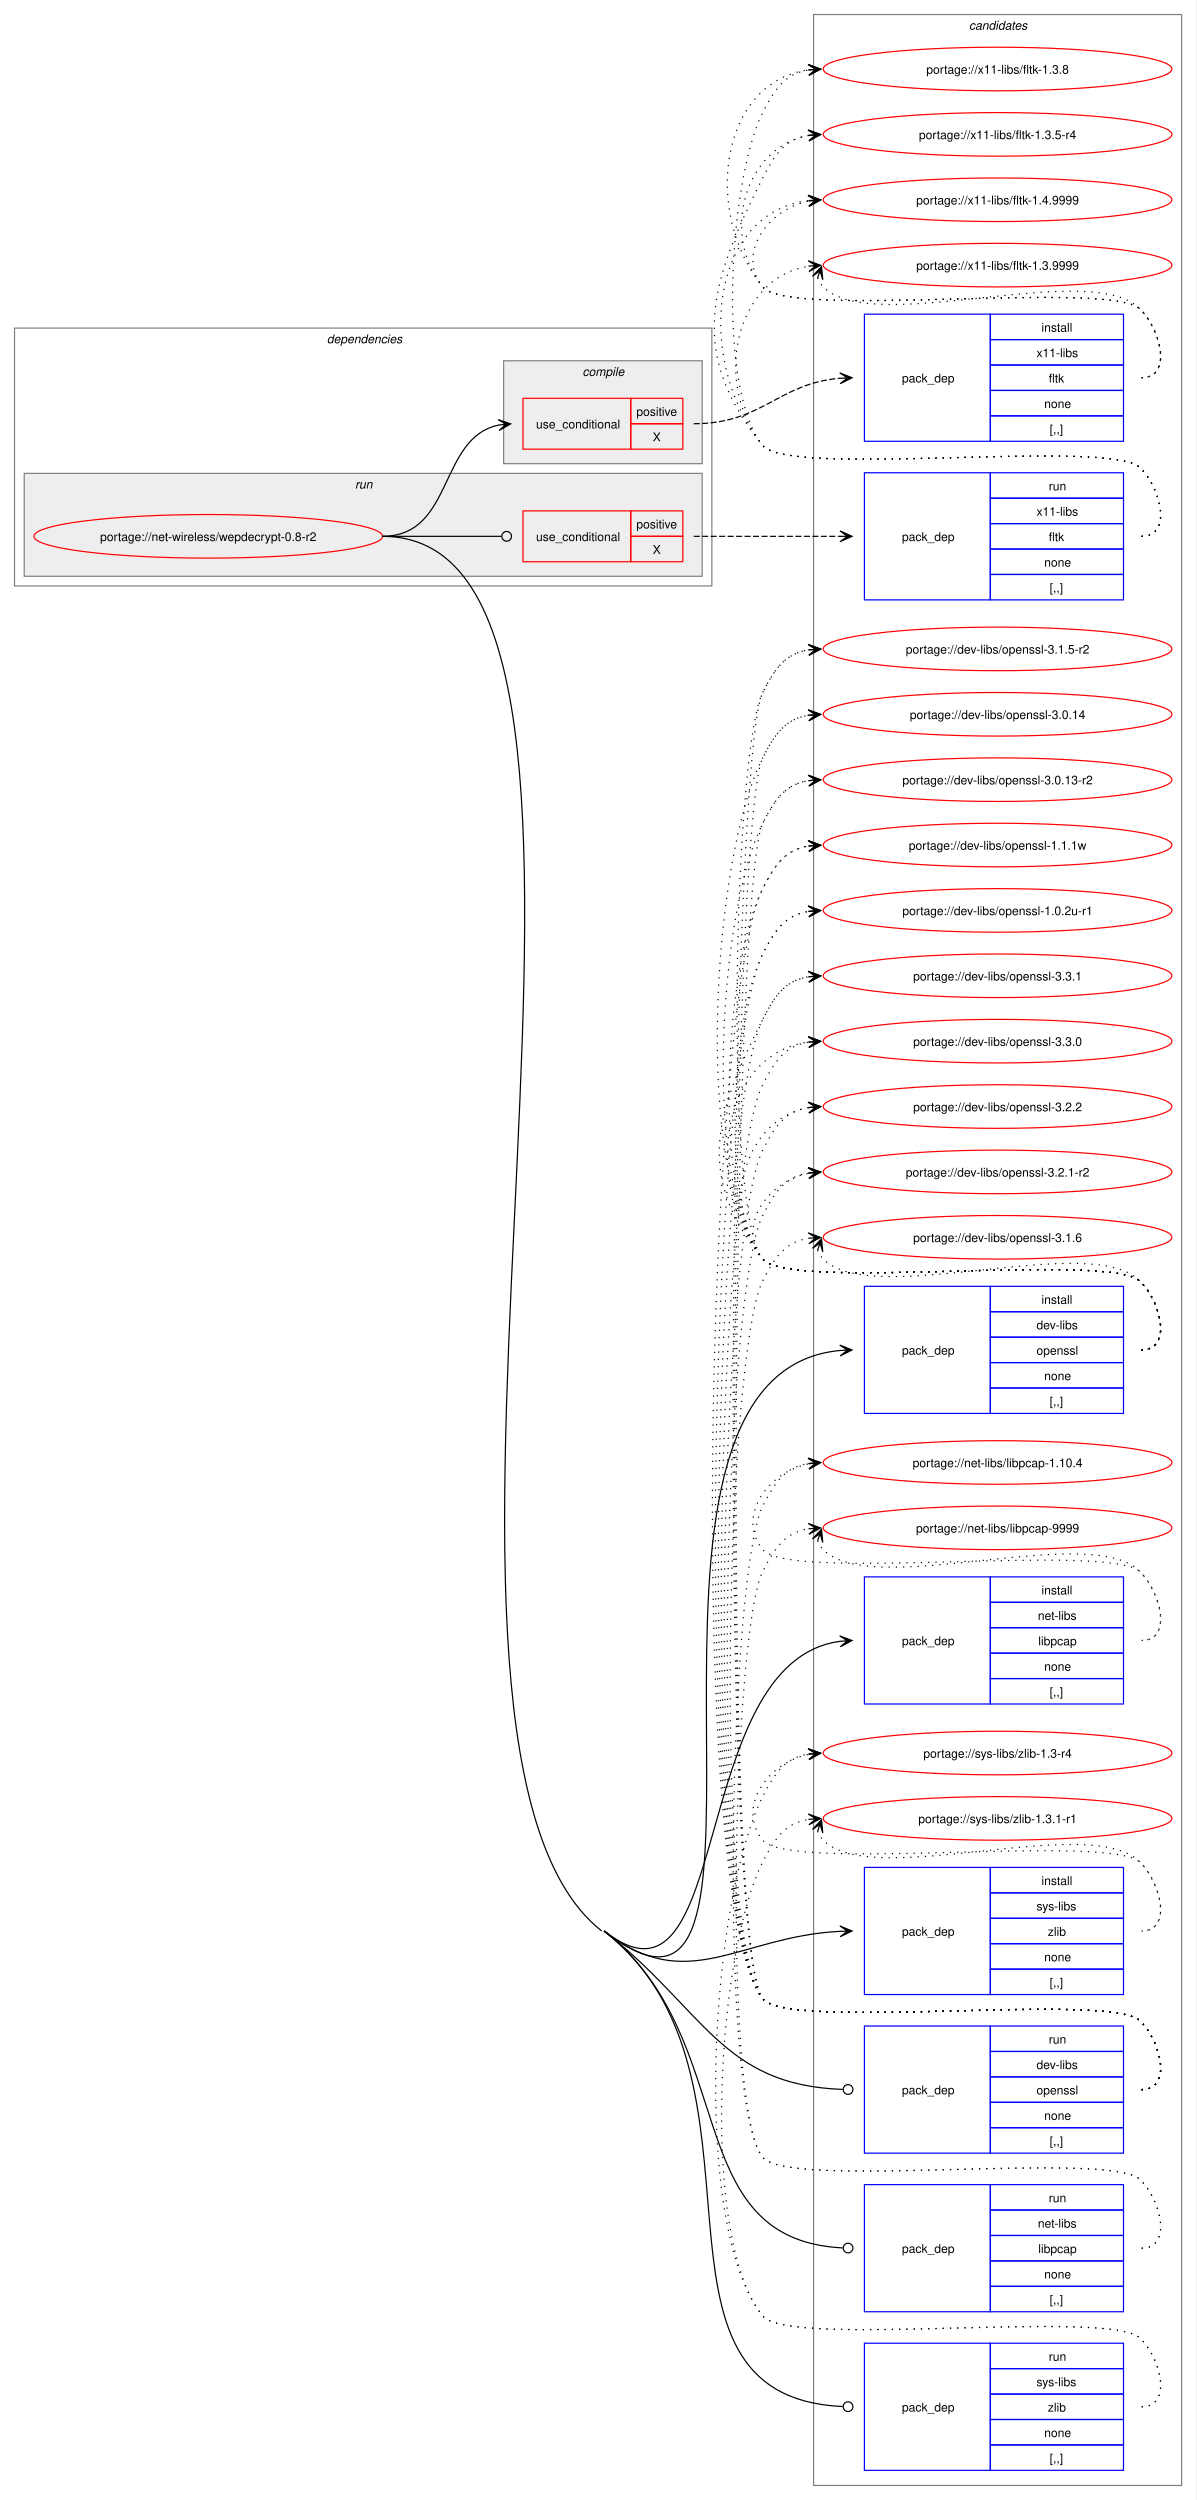
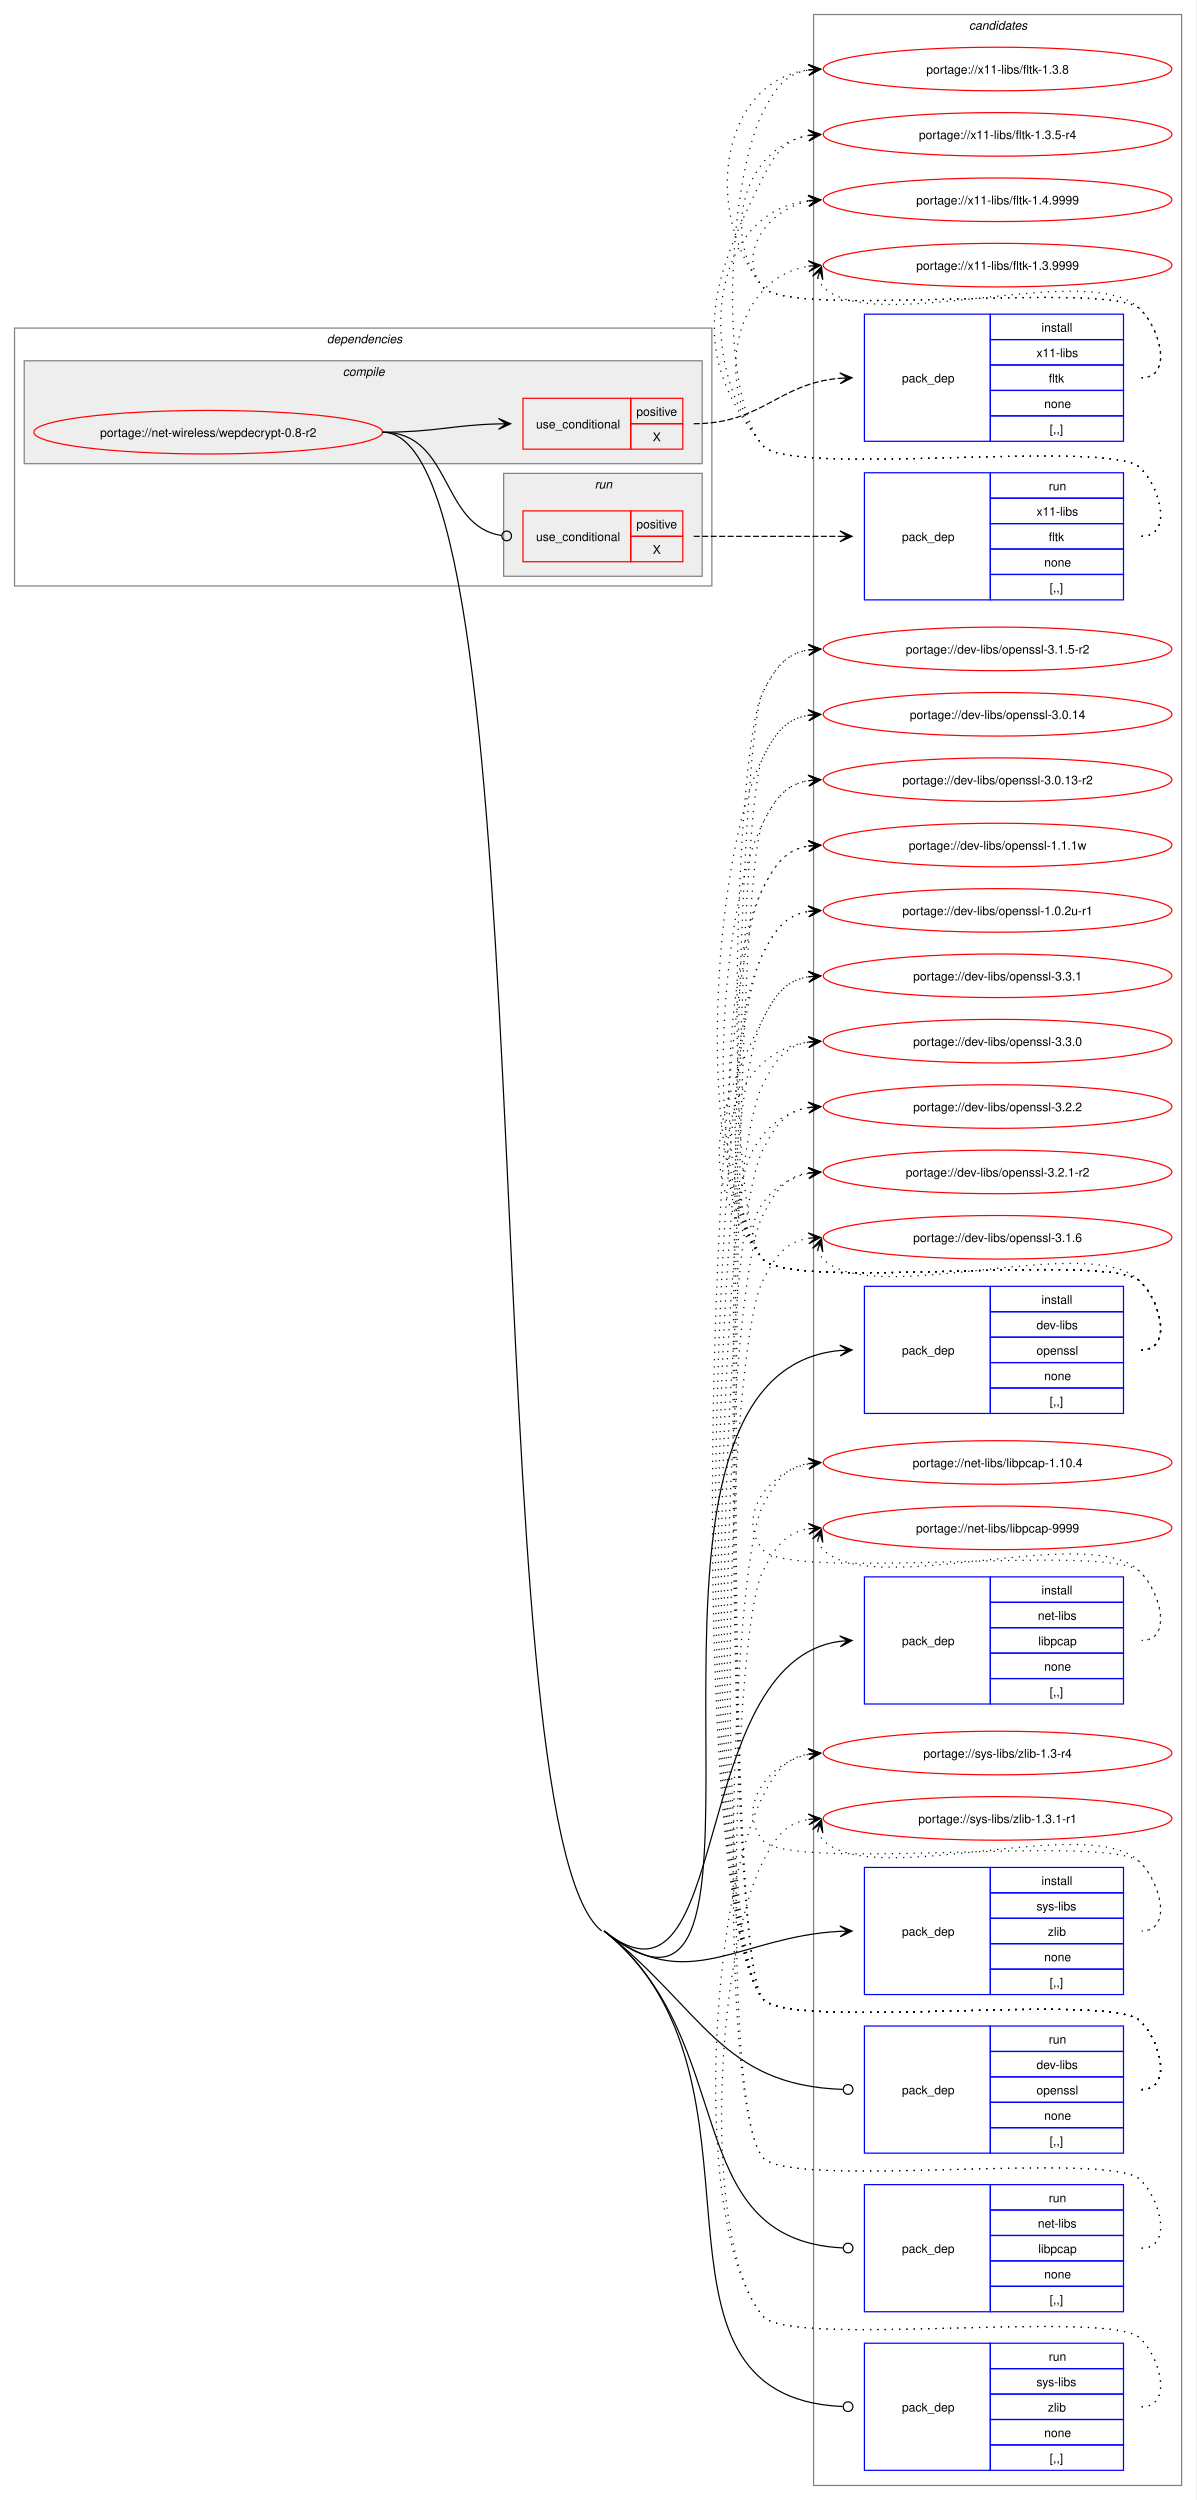
<svg xmlns="http://www.w3.org/2000/svg" xmlns:xlink="http://www.w3.org/1999/xlink" width="988pt" height="2065pt" viewBox="0.00 0.00 988.00 2065.00">
  <g id="graph0" class="graph" transform="scale(1 1) rotate(0) translate(4 2061)">
    <polygon fill="white" stroke="none" points="-4,4 -4,-2061 984,-2061 984,4 -4,4" />
    <g id="clust16" class="cluster">
      <polygon fill="none" stroke="gray" points="668,-8 668,-2049 972,-2049 972,-8 668,-8" />
      <text text-anchor="start" x="796.38" y="-2036.5" font-family="Helvetica,sans-Serif" font-style="italic" font-size="10.00">candidates</text>
    </g>
    <g id="clust2" class="cluster">
      <polygon fill="none" stroke="gray" points="8,-1577 8,-1790 584,-1790 584,-1577 8,-1577" />
      <text text-anchor="start" x="266" y="-1777.5" font-family="Helvetica,sans-Serif" font-style="italic" font-size="10.00">dependencies</text>
    </g>
+     <g id="clust3" class="cluster">
+       <polygon fill="#eeeeee" stroke="gray" points="16,-1678 16,-1763 576,-1763 576,-1678 16,-1678" />
+       <text text-anchor="start" x="279.12" y="-1750.5" font-family="Helvetica,sans-Serif" font-style="italic" font-size="10.00">compile</text>
+     </g>
    <g id="clust10" class="cluster">
-       <polygon fill="#eeeeee" stroke="gray" points="16,-1585 16,-1670 576,-1670 576,-1585 16,-1585" />
-       <text text-anchor="start" x="289.25" y="-1657.5" font-family="Helvetica,sans-Serif" font-style="italic" font-size="10.00">run</text>
-     </g>
-     <g id="clust3" class="cluster">
-       <polygon fill="#eeeeee" stroke="gray" points="412,-1678 412,-1763 576,-1763 576,-1678 412,-1678" />
-       <text text-anchor="start" x="477.12" y="-1750.5" font-family="Helvetica,sans-Serif" font-style="italic" font-size="10.00">compile</text>
+       <polygon fill="#eeeeee" stroke="gray" points="412,-1585 412,-1670 576,-1670 576,-1585 412,-1585" />
+       <text text-anchor="start" x="487.25" y="-1657.5" font-family="Helvetica,sans-Serif" font-style="italic" font-size="10.00">run</text>
    </g>
    <g id="node1" class="node">
      <g id="a_node1">
        <a xlink:href="../net-wireless/wepdecrypt-0.8-r2.svg" xlink:title="portage://net-wireless/wepdecrypt-0.8-r2">
-           <ellipse fill="none" stroke="red" cx="168" cy="-1618" rx="144" ry="18" />
-           <text text-anchor="middle" x="168" y="-1614.12" font-family="Helvetica,sans-Serif" font-size="10.00">portage://net-wireless/wepdecrypt-0.8-r2</text>
+           <ellipse fill="none" stroke="red" cx="168" cy="-1704" rx="144" ry="18" />
+           <text text-anchor="middle" x="168" y="-1700.12" font-family="Helvetica,sans-Serif" font-size="10.00">portage://net-wireless/wepdecrypt-0.8-r2</text>
        </a>
      </g>
    </g>
    <g id="node2" class="node">
      <polygon fill="none" stroke="red" points="428,-1690 428,-1732 517,-1732 517,-1690 428,-1690" />
      <text text-anchor="start" x="438.75" y="-1707.12" font-family="Helvetica,sans-Serif" font-size="10.00">use_conditional</text>
      <polygon fill="none" stroke="red" points="517,-1711 517,-1732 560,-1732 560,-1711 517,-1711" />
      <text text-anchor="start" x="521.62" y="-1717.5" font-family="Helvetica,sans-Serif" font-size="10.00">positive</text>
      <polygon fill="none" stroke="red" points="517,-1690 517,-1711 560,-1711 560,-1690 517,-1690" />
      <text text-anchor="start" x="535.12" y="-1696.5" font-family="Helvetica,sans-Serif" font-size="10.00">X</text>
    </g>
    <g id="edge2" class="edge">
-       <path fill="none" stroke="black" d="M312,-1618C371.07,-1618 358.05,-1699.74 408.11,-1709.96" />
-       <polygon fill="black" stroke="black" points="417.79,-1710.88 407.4,-1714.41 414.02,-1710.52 407.83,-1709.93 407.83,-1709.93 407.83,-1709.93 414.02,-1710.52 408.26,-1705.45 417.79,-1710.88" />
+       <path fill="none" stroke="black" d="M312,-1704C355.75,-1704 369.18,-1709.9 407.96,-1710.87" />
+       <polygon fill="black" stroke="black" points="417.78,-1710.99 407.73,-1715.36 414,-1710.94 407.78,-1710.86 407.78,-1710.86 407.78,-1710.86 414,-1710.94 407.84,-1706.36 417.78,-1710.99" />
    </g>
    <g id="node4" class="node">
      <polygon fill="none" stroke="blue" points="710,-893.5 710,-998.5 814,-998.5 814,-893.5 710,-893.5" />
      <text text-anchor="start" x="741" y="-942.12" font-family="Helvetica,sans-Serif" font-size="10.00">pack_dep</text>
      <polygon fill="none" stroke="blue" points="814,-977.5 814,-998.5 924,-998.5 924,-977.5 814,-977.5" />
      <text text-anchor="start" x="856.25" y="-984" font-family="Helvetica,sans-Serif" font-size="10.00">install</text>
      <polygon fill="none" stroke="blue" points="814,-956.5 814,-977.5 924,-977.5 924,-956.5 814,-956.5" />
      <text text-anchor="start" x="852.12" y="-963" font-family="Helvetica,sans-Serif" font-size="10.00">dev-libs</text>
      <polygon fill="none" stroke="blue" points="814,-935.5 814,-956.5 924,-956.5 924,-935.5 814,-935.5" />
      <text text-anchor="start" x="852.12" y="-942" font-family="Helvetica,sans-Serif" font-size="10.00">openssl</text>
      <polygon fill="none" stroke="blue" points="814,-914.5 814,-935.5 924,-935.5 924,-914.5 814,-914.5" />
      <text text-anchor="start" x="858.5" y="-921" font-family="Helvetica,sans-Serif" font-size="10.00">none</text>
      <polygon fill="none" stroke="blue" points="814,-893.5 814,-914.5 924,-914.5 924,-893.5 814,-893.5" />
      <text text-anchor="start" x="863" y="-900" font-family="Helvetica,sans-Serif" font-size="10.00">[,,]</text>
    </g>
    <g id="edge3" class="edge">
-       <path fill="none" stroke="black" d="M495,-466C674.74,-325.24 475.68,-925.52 689.8,-945.49" />
-       <polygon fill="black" stroke="black" points="699.78,-945.94 689.59,-949.99 696.01,-945.77 689.79,-945.49 689.79,-945.49 689.79,-945.49 696.01,-945.77 690,-941 699.78,-945.94" />
+       <path fill="none" stroke="black" d="M495,-466C673.44,-323.6 475.64,-925.47 689.8,-945.49" />
+       <polygon fill="black" stroke="black" points="699.78,-945.94 689.59,-949.98 696.01,-945.77 689.79,-945.49 689.79,-945.49 689.79,-945.49 696.01,-945.77 690,-940.99 699.78,-945.94" />
    </g>
    <g id="node5" class="node">
      <polygon fill="none" stroke="blue" points="710,-653.5 710,-758.5 814,-758.5 814,-653.5 710,-653.5" />
      <text text-anchor="start" x="741" y="-702.12" font-family="Helvetica,sans-Serif" font-size="10.00">pack_dep</text>
      <polygon fill="none" stroke="blue" points="814,-737.5 814,-758.5 924,-758.5 924,-737.5 814,-737.5" />
      <text text-anchor="start" x="856.25" y="-744" font-family="Helvetica,sans-Serif" font-size="10.00">install</text>
      <polygon fill="none" stroke="blue" points="814,-716.5 814,-737.5 924,-737.5 924,-716.5 814,-716.5" />
      <text text-anchor="start" x="853.25" y="-723" font-family="Helvetica,sans-Serif" font-size="10.00">net-libs</text>
      <polygon fill="none" stroke="blue" points="814,-695.5 814,-716.5 924,-716.5 924,-695.5 814,-695.5" />
      <text text-anchor="start" x="853.62" y="-702" font-family="Helvetica,sans-Serif" font-size="10.00">libpcap</text>
      <polygon fill="none" stroke="blue" points="814,-674.5 814,-695.5 924,-695.5 924,-674.5 814,-674.5" />
      <text text-anchor="start" x="858.5" y="-681" font-family="Helvetica,sans-Serif" font-size="10.00">none</text>
      <polygon fill="none" stroke="blue" points="814,-653.5 814,-674.5 924,-674.5 924,-653.5 814,-653.5" />
      <text text-anchor="start" x="863" y="-660" font-family="Helvetica,sans-Serif" font-size="10.00">[,,]</text>
    </g>
    <g id="edge4" class="edge">
-       <path fill="none" stroke="black" d="M495,-466C602.65,-381.7 562.79,-688.44 689.88,-705.28" />
-       <polygon fill="black" stroke="black" points="699.78,-705.92 689.52,-709.77 696.01,-705.68 689.8,-705.28 689.8,-705.28 689.8,-705.28 696.01,-705.68 690.09,-700.79 699.78,-705.92" />
+       <path fill="none" stroke="black" d="M495,-466C601.87,-380.72 562.74,-688.39 689.88,-705.28" />
+       <polygon fill="black" stroke="black" points="699.78,-705.92 689.51,-709.77 696.01,-705.68 689.8,-705.28 689.8,-705.28 689.8,-705.28 696.01,-705.68 690.1,-700.78 699.78,-705.92" />
    </g>
    <g id="node6" class="node">
      <polygon fill="none" stroke="blue" points="710,-413.5 710,-518.5 814,-518.5 814,-413.5 710,-413.5" />
      <text text-anchor="start" x="741" y="-462.12" font-family="Helvetica,sans-Serif" font-size="10.00">pack_dep</text>
      <polygon fill="none" stroke="blue" points="814,-497.5 814,-518.5 924,-518.5 924,-497.5 814,-497.5" />
      <text text-anchor="start" x="856.25" y="-504" font-family="Helvetica,sans-Serif" font-size="10.00">install</text>
      <polygon fill="none" stroke="blue" points="814,-476.5 814,-497.5 924,-497.5 924,-476.5 814,-476.5" />
      <text text-anchor="start" x="852.12" y="-483" font-family="Helvetica,sans-Serif" font-size="10.00">sys-libs</text>
      <polygon fill="none" stroke="blue" points="814,-455.5 814,-476.5 924,-476.5 924,-455.5 814,-455.5" />
      <text text-anchor="start" x="861.5" y="-462" font-family="Helvetica,sans-Serif" font-size="10.00">zlib</text>
      <polygon fill="none" stroke="blue" points="814,-434.5 814,-455.5 924,-455.5 924,-434.5 814,-434.5" />
      <text text-anchor="start" x="858.5" y="-441" font-family="Helvetica,sans-Serif" font-size="10.00">none</text>
      <polygon fill="none" stroke="blue" points="814,-413.5 814,-434.5 924,-434.5 924,-413.5 814,-413.5" />
      <text text-anchor="start" x="863" y="-420" font-family="Helvetica,sans-Serif" font-size="10.00">[,,]</text>
    </g>
    <g id="edge5" class="edge">
-       <path fill="none" stroke="black" d="M495,-466C564.13,-411.87 605.92,-461.56 689.98,-465.73" />
-       <polygon fill="black" stroke="black" points="699.78,-465.97 689.67,-470.22 696,-465.88 689.79,-465.72 689.79,-465.72 689.79,-465.72 696,-465.88 689.9,-461.22 699.78,-465.97" />
+       <path fill="none" stroke="black" d="M495,-466C563.63,-411.24 605.88,-461.51 689.97,-465.72" />
+       <polygon fill="black" stroke="black" points="699.78,-465.97 689.67,-470.22 696,-465.87 689.79,-465.72 689.79,-465.72 689.79,-465.72 696,-465.87 689.9,-461.22 699.78,-465.97" />
    </g>
    <g id="node7" class="node">
      <polygon fill="none" stroke="red" points="428,-1597 428,-1639 517,-1639 517,-1597 428,-1597" />
      <text text-anchor="start" x="438.75" y="-1614.12" font-family="Helvetica,sans-Serif" font-size="10.00">use_conditional</text>
      <polygon fill="none" stroke="red" points="517,-1618 517,-1639 560,-1639 560,-1618 517,-1618" />
      <text text-anchor="start" x="521.62" y="-1624.5" font-family="Helvetica,sans-Serif" font-size="10.00">positive</text>
      <polygon fill="none" stroke="red" points="517,-1597 517,-1618 560,-1618 560,-1597 517,-1597" />
      <text text-anchor="start" x="535.12" y="-1603.5" font-family="Helvetica,sans-Serif" font-size="10.00">X</text>
    </g>
    <g id="edge7" class="edge">
-       <path fill="none" stroke="black" d="M312,-1618C356.49,-1618 369.76,-1618 410.23,-1618" />
-       <ellipse fill="none" stroke="black" cx="414.5" cy="-1618" rx="4" ry="4" />
+       <path fill="none" stroke="black" d="M312,-1704C369.91,-1704 359.32,-1626.51 410.27,-1618.64" />
+       <ellipse fill="none" stroke="black" cx="414.51" cy="-1618.33" rx="4" ry="4" />
    </g>
    <g id="node9" class="node">
      <polygon fill="none" stroke="blue" points="710,-282.5 710,-387.5 814,-387.5 814,-282.5 710,-282.5" />
      <text text-anchor="start" x="741" y="-331.12" font-family="Helvetica,sans-Serif" font-size="10.00">pack_dep</text>
      <polygon fill="none" stroke="blue" points="814,-366.5 814,-387.5 924,-387.5 924,-366.5 814,-366.5" />
      <text text-anchor="start" x="862.25" y="-373" font-family="Helvetica,sans-Serif" font-size="10.00">run</text>
      <polygon fill="none" stroke="blue" points="814,-345.5 814,-366.5 924,-366.5 924,-345.5 814,-345.5" />
      <text text-anchor="start" x="852.12" y="-352" font-family="Helvetica,sans-Serif" font-size="10.00">dev-libs</text>
      <polygon fill="none" stroke="blue" points="814,-324.5 814,-345.5 924,-345.5 924,-324.5 814,-324.5" />
      <text text-anchor="start" x="852.12" y="-331" font-family="Helvetica,sans-Serif" font-size="10.00">openssl</text>
      <polygon fill="none" stroke="blue" points="814,-303.5 814,-324.5 924,-324.5 924,-303.5 814,-303.5" />
      <text text-anchor="start" x="858.5" y="-310" font-family="Helvetica,sans-Serif" font-size="10.00">none</text>
      <polygon fill="none" stroke="blue" points="814,-282.5 814,-303.5 924,-303.5 924,-282.5 814,-282.5" />
      <text text-anchor="start" x="863" y="-289" font-family="Helvetica,sans-Serif" font-size="10.00">[,,]</text>
    </g>
    <g id="edge8" class="edge">
-       <path fill="none" stroke="black" d="M495,-466C578,-401 591.76,-338.63 692.01,-335.15" />
+       <path fill="none" stroke="black" d="M495,-466C577.41,-400.24 591.72,-338.59 692.01,-335.15" />
      <ellipse fill="none" stroke="black" cx="696.5" cy="-335.08" rx="4" ry="4" />
    </g>
    <g id="node10" class="node">
      <polygon fill="none" stroke="blue" points="710,-151.5 710,-256.5 814,-256.5 814,-151.5 710,-151.5" />
      <text text-anchor="start" x="741" y="-200.12" font-family="Helvetica,sans-Serif" font-size="10.00">pack_dep</text>
      <polygon fill="none" stroke="blue" points="814,-235.5 814,-256.5 924,-256.5 924,-235.5 814,-235.5" />
      <text text-anchor="start" x="862.25" y="-242" font-family="Helvetica,sans-Serif" font-size="10.00">run</text>
      <polygon fill="none" stroke="blue" points="814,-214.5 814,-235.5 924,-235.5 924,-214.5 814,-214.5" />
      <text text-anchor="start" x="853.25" y="-221" font-family="Helvetica,sans-Serif" font-size="10.00">net-libs</text>
      <polygon fill="none" stroke="blue" points="814,-193.5 814,-214.5 924,-214.5 924,-193.5 814,-193.5" />
      <text text-anchor="start" x="853.62" y="-200" font-family="Helvetica,sans-Serif" font-size="10.00">libpcap</text>
      <polygon fill="none" stroke="blue" points="814,-172.5 814,-193.5 924,-193.5 924,-172.5 814,-172.5" />
      <text text-anchor="start" x="858.5" y="-179" font-family="Helvetica,sans-Serif" font-size="10.00">none</text>
      <polygon fill="none" stroke="blue" points="814,-151.5 814,-172.5 924,-172.5 924,-151.5 814,-151.5" />
      <text text-anchor="start" x="863" y="-158" font-family="Helvetica,sans-Serif" font-size="10.00">[,,]</text>
    </g>
    <g id="edge9" class="edge">
-       <path fill="none" stroke="black" d="M495,-466C609.23,-376.54 555.21,-210.97 692.14,-204.21" />
+       <path fill="none" stroke="black" d="M495,-466C608.41,-375.5 555.17,-210.92 692.14,-204.21" />
      <ellipse fill="none" stroke="black" cx="696.5" cy="-204.11" rx="4" ry="4" />
    </g>
    <g id="node11" class="node">
      <polygon fill="none" stroke="blue" points="710,-20.5 710,-125.5 814,-125.5 814,-20.5 710,-20.5" />
      <text text-anchor="start" x="741" y="-69.12" font-family="Helvetica,sans-Serif" font-size="10.00">pack_dep</text>
      <polygon fill="none" stroke="blue" points="814,-104.5 814,-125.5 924,-125.5 924,-104.5 814,-104.5" />
      <text text-anchor="start" x="862.25" y="-111" font-family="Helvetica,sans-Serif" font-size="10.00">run</text>
      <polygon fill="none" stroke="blue" points="814,-83.5 814,-104.5 924,-104.5 924,-83.5 814,-83.5" />
      <text text-anchor="start" x="852.12" y="-90" font-family="Helvetica,sans-Serif" font-size="10.00">sys-libs</text>
      <polygon fill="none" stroke="blue" points="814,-62.5 814,-83.5 924,-83.5 924,-62.5 814,-62.5" />
      <text text-anchor="start" x="861.5" y="-69" font-family="Helvetica,sans-Serif" font-size="10.00">zlib</text>
      <polygon fill="none" stroke="blue" points="814,-41.5 814,-62.5 924,-62.5 924,-41.5 814,-41.5" />
      <text text-anchor="start" x="858.5" y="-48" font-family="Helvetica,sans-Serif" font-size="10.00">none</text>
      <polygon fill="none" stroke="blue" points="814,-20.5 814,-41.5 924,-41.5 924,-20.5 814,-20.5" />
      <text text-anchor="start" x="863" y="-27" font-family="Helvetica,sans-Serif" font-size="10.00">[,,]</text>
    </g>
    <g id="edge10" class="edge">
-       <path fill="none" stroke="black" d="M495,-466C647.84,-346.31 508.3,-81.44 692.01,-73.2" />
+       <path fill="none" stroke="black" d="M495,-466C646.73,-344.92 508.26,-81.4 692,-73.2" />
      <ellipse fill="none" stroke="black" cx="696.5" cy="-73.1" rx="4" ry="4" />
-       <path fill="none" stroke="black" d="M312,-1618C571.14,-1618 288.98,-625.78 493,-466" />
+       <path fill="none" stroke="black" d="M312,-1704C451.02,-1704 384.34,-552.71 493,-466" />
    </g>
    <g id="node3" class="node">
      <polygon fill="none" stroke="blue" points="710,-1696.5 710,-1801.5 814,-1801.5 814,-1696.5 710,-1696.5" />
      <text text-anchor="start" x="741" y="-1745.12" font-family="Helvetica,sans-Serif" font-size="10.00">pack_dep</text>
      <polygon fill="none" stroke="blue" points="814,-1780.5 814,-1801.5 924,-1801.5 924,-1780.5 814,-1780.5" />
      <text text-anchor="start" x="856.25" y="-1787" font-family="Helvetica,sans-Serif" font-size="10.00">install</text>
      <polygon fill="none" stroke="blue" points="814,-1759.5 814,-1780.5 924,-1780.5 924,-1759.5 814,-1759.5" />
      <text text-anchor="start" x="852.12" y="-1766" font-family="Helvetica,sans-Serif" font-size="10.00">x11-libs</text>
      <polygon fill="none" stroke="blue" points="814,-1738.5 814,-1759.5 924,-1759.5 924,-1738.5 814,-1738.5" />
      <text text-anchor="start" x="862.25" y="-1745" font-family="Helvetica,sans-Serif" font-size="10.00">fltk</text>
      <polygon fill="none" stroke="blue" points="814,-1717.5 814,-1738.5 924,-1738.5 924,-1717.5 814,-1717.5" />
      <text text-anchor="start" x="858.5" y="-1724" font-family="Helvetica,sans-Serif" font-size="10.00">none</text>
      <polygon fill="none" stroke="blue" points="814,-1696.5 814,-1717.5 924,-1717.5 924,-1696.5 814,-1696.5" />
      <text text-anchor="start" x="863" y="-1703" font-family="Helvetica,sans-Serif" font-size="10.00">[,,]</text>
    </g>
    <g id="edge1" class="edge">
      <path fill="none" stroke="black" stroke-dasharray="5,2" d="M569,-1711C626.11,-1711 638.46,-1744.26 689.81,-1748.55" />
      <polygon fill="black" stroke="black" points="699.78,-1748.95 689.61,-1753.04 696,-1748.8 689.79,-1748.55 689.79,-1748.55 689.79,-1748.55 696,-1748.8 689.97,-1744.05 699.78,-1748.95" />
    </g>
    <g id="node12" class="node">
      <g id="a_node12">
        <a xlink:href="../x11-libs/fltk-1.4.9999.svg" xlink:title="portage://x11-libs/fltk-1.4.9999">
          <ellipse fill="none" stroke="red" cx="820" cy="-1896" rx="144" ry="18" />
          <text text-anchor="middle" x="820" y="-1892.12" font-family="Helvetica,sans-Serif" font-size="10.00">portage://x11-libs/fltk-1.4.9999</text>
        </a>
      </g>
    </g>
    <g id="edge11" class="edge">
      <path fill="none" stroke="black" stroke-dasharray="1,5" d="M939,-1749C964.12,-1749 955.6,-1787.59 938,-1805.5 913.66,-1830.27 647.83,-1796.99 626,-1824 603.95,-1851.28 630.32,-1888.25 664.27,-1894.94" />
      <polygon fill="black" stroke="black" points="673.79,-1895.88 663.39,-1899.38 670.02,-1895.51 663.84,-1894.9 663.84,-1894.9 663.84,-1894.9 670.02,-1895.51 664.28,-1890.42 673.79,-1895.88" />
    </g>
    <g id="node13" class="node">
      <g id="a_node13">
        <a xlink:href="../x11-libs/fltk-1.3.9999.svg" xlink:title="portage://x11-libs/fltk-1.3.9999">
          <ellipse fill="none" stroke="red" cx="820" cy="-1842" rx="144" ry="18" />
          <text text-anchor="middle" x="820" y="-1838.12" font-family="Helvetica,sans-Serif" font-size="10.00">portage://x11-libs/fltk-1.3.9999</text>
        </a>
      </g>
    </g>
    <g id="edge12" class="edge">
      <path fill="none" stroke="black" stroke-dasharray="1,5" d="M671.37,-1831.45C672.4,-1828.7 674.07,-1825.96 676,-1824 716.96,-1782.42 897.83,-1847.85 938,-1805.5 955.28,-1787.28 964.12,-1749 939,-1749" />
      <polygon fill="black" stroke="black" points="674.6,-1840.85 667.09,-1832.86 673.37,-1837.27 671.34,-1831.39 671.34,-1831.39 671.34,-1831.39 673.37,-1837.27 675.6,-1829.93 674.6,-1840.85" />
    </g>
    <g id="node14" class="node">
      <g id="a_node14">
        <a xlink:href="../x11-libs/fltk-1.3.8.svg" xlink:title="portage://x11-libs/fltk-1.3.8">
          <ellipse fill="none" stroke="red" cx="820" cy="-2004" rx="144" ry="18" />
          <text text-anchor="middle" x="820" y="-2000.12" font-family="Helvetica,sans-Serif" font-size="10.00">portage://x11-libs/fltk-1.3.8</text>
        </a>
      </g>
    </g>
    <g id="edge13" class="edge">
      <path fill="none" stroke="black" stroke-dasharray="1,5" d="M939,-1749C964.12,-1749 955.6,-1787.59 938,-1805.5 913.66,-1830.27 647.83,-1796.99 626,-1824 576.22,-1885.58 590.59,-1993.72 664.22,-2003.32" />
      <polygon fill="black" stroke="black" points="673.78,-2003.92 663.52,-2007.78 670.01,-2003.68 663.8,-2003.29 663.8,-2003.29 663.8,-2003.29 670.01,-2003.68 664.09,-1998.8 673.78,-2003.92" />
    </g>
    <g id="node15" class="node">
      <g id="a_node15">
        <a xlink:href="../x11-libs/fltk-1.3.5-r4.svg" xlink:title="portage://x11-libs/fltk-1.3.5-r4">
          <ellipse fill="none" stroke="red" cx="820" cy="-1950" rx="144" ry="18" />
          <text text-anchor="middle" x="820" y="-1946.12" font-family="Helvetica,sans-Serif" font-size="10.00">portage://x11-libs/fltk-1.3.5-r4</text>
        </a>
      </g>
    </g>
    <g id="edge14" class="edge">
      <path fill="none" stroke="black" stroke-dasharray="1,5" d="M939,-1749C964.12,-1749 955.6,-1787.59 938,-1805.5 913.66,-1830.27 647.83,-1796.99 626,-1824 590.59,-1867.81 611.83,-1940.22 664.13,-1949.1" />
      <polygon fill="black" stroke="black" points="673.79,-1949.9 663.45,-1953.56 670.02,-1949.59 663.82,-1949.07 663.82,-1949.07 663.82,-1949.07 670.02,-1949.59 664.19,-1944.59 673.79,-1949.9" />
    </g>
    <g id="node16" class="node">
      <g id="a_node16">
        <a xlink:href="../dev-libs/openssl-3.3.1.svg" xlink:title="portage://dev-libs/openssl-3.3.1">
          <ellipse fill="none" stroke="red" cx="820" cy="-1255" rx="144" ry="18" />
          <text text-anchor="middle" x="820" y="-1251.12" font-family="Helvetica,sans-Serif" font-size="10.00">portage://dev-libs/openssl-3.3.1</text>
        </a>
      </g>
    </g>
    <g id="edge15" class="edge">
      <path fill="none" stroke="black" stroke-dasharray="1,5" d="M939,-946C964.12,-946 955.6,-984.59 938,-1002.5 913.66,-1027.27 647.83,-993.99 626,-1021 570.68,-1089.43 586.26,-1140.49 626,-1219 636.39,-1239.53 645.02,-1251.2 664.04,-1254.21" />
      <polygon fill="black" stroke="black" points="673.78,-1254.91 663.49,-1258.68 670.01,-1254.64 663.81,-1254.2 663.81,-1254.2 663.81,-1254.2 670.01,-1254.64 664.13,-1249.71 673.78,-1254.91" />
    </g>
    <g id="node17" class="node">
      <g id="a_node17">
        <a xlink:href="../dev-libs/openssl-3.3.0.svg" xlink:title="portage://dev-libs/openssl-3.3.0">
          <ellipse fill="none" stroke="red" cx="820" cy="-1201" rx="144" ry="18" />
          <text text-anchor="middle" x="820" y="-1197.12" font-family="Helvetica,sans-Serif" font-size="10.00">portage://dev-libs/openssl-3.3.0</text>
        </a>
      </g>
    </g>
    <g id="edge16" class="edge">
      <path fill="none" stroke="black" stroke-dasharray="1,5" d="M939,-946C964.12,-946 955.6,-984.59 938,-1002.5 913.66,-1027.27 647.83,-993.99 626,-1021 576.22,-1082.58 590.59,-1190.72 664.22,-1200.32" />
      <polygon fill="black" stroke="black" points="673.78,-1200.92 663.52,-1204.78 670.01,-1200.68 663.8,-1200.29 663.8,-1200.29 663.8,-1200.29 670.01,-1200.68 664.09,-1195.8 673.78,-1200.92" />
    </g>
    <g id="node18" class="node">
      <g id="a_node18">
        <a xlink:href="../dev-libs/openssl-3.2.2.svg" xlink:title="portage://dev-libs/openssl-3.2.2">
          <ellipse fill="none" stroke="red" cx="820" cy="-1147" rx="144" ry="18" />
          <text text-anchor="middle" x="820" y="-1143.12" font-family="Helvetica,sans-Serif" font-size="10.00">portage://dev-libs/openssl-3.2.2</text>
        </a>
      </g>
    </g>
    <g id="edge17" class="edge">
      <path fill="none" stroke="black" stroke-dasharray="1,5" d="M939,-946C964.12,-946 955.6,-984.59 938,-1002.5 913.66,-1027.27 647.83,-993.99 626,-1021 590.59,-1064.81 611.83,-1137.22 664.13,-1146.1" />
      <polygon fill="black" stroke="black" points="673.79,-1146.9 663.45,-1150.56 670.02,-1146.59 663.82,-1146.07 663.82,-1146.07 663.82,-1146.07 670.02,-1146.59 664.19,-1141.59 673.79,-1146.9" />
    </g>
    <g id="node19" class="node">
      <g id="a_node19">
        <a xlink:href="../dev-libs/openssl-3.2.1-r2.svg" xlink:title="portage://dev-libs/openssl-3.2.1-r2">
          <ellipse fill="none" stroke="red" cx="820" cy="-1093" rx="144" ry="18" />
          <text text-anchor="middle" x="820" y="-1089.12" font-family="Helvetica,sans-Serif" font-size="10.00">portage://dev-libs/openssl-3.2.1-r2</text>
        </a>
      </g>
    </g>
    <g id="edge18" class="edge">
      <path fill="none" stroke="black" stroke-dasharray="1,5" d="M939,-946C964.12,-946 955.6,-984.59 938,-1002.5 913.66,-1027.27 647.83,-993.99 626,-1021 603.95,-1048.28 630.32,-1085.25 664.27,-1091.94" />
      <polygon fill="black" stroke="black" points="673.79,-1092.88 663.39,-1096.38 670.02,-1092.51 663.84,-1091.9 663.84,-1091.9 663.84,-1091.9 670.02,-1092.51 664.28,-1087.42 673.79,-1092.88" />
    </g>
    <g id="node20" class="node">
      <g id="a_node20">
        <a xlink:href="../dev-libs/openssl-3.1.6.svg" xlink:title="portage://dev-libs/openssl-3.1.6">
          <ellipse fill="none" stroke="red" cx="820" cy="-1039" rx="144" ry="18" />
          <text text-anchor="middle" x="820" y="-1035.12" font-family="Helvetica,sans-Serif" font-size="10.00">portage://dev-libs/openssl-3.1.6</text>
        </a>
      </g>
    </g>
    <g id="edge19" class="edge">
      <path fill="none" stroke="black" stroke-dasharray="1,5" d="M671.37,-1028.45C672.4,-1025.7 674.07,-1022.96 676,-1021 716.96,-979.42 897.83,-1044.85 938,-1002.5 955.28,-984.28 964.12,-946 939,-946" />
      <polygon fill="black" stroke="black" points="674.6,-1037.85 667.09,-1029.86 673.37,-1034.27 671.34,-1028.39 671.34,-1028.39 671.34,-1028.39 673.37,-1034.27 675.6,-1026.93 674.6,-1037.85" />
    </g>
    <g id="node21" class="node">
      <g id="a_node21">
        <a xlink:href="../dev-libs/openssl-3.1.5-r2.svg" xlink:title="portage://dev-libs/openssl-3.1.5-r2">
          <ellipse fill="none" stroke="red" cx="820" cy="-1525" rx="144" ry="18" />
          <text text-anchor="middle" x="820" y="-1521.12" font-family="Helvetica,sans-Serif" font-size="10.00">portage://dev-libs/openssl-3.1.5-r2</text>
        </a>
      </g>
    </g>
    <g id="edge20" class="edge">
      <path fill="none" stroke="black" stroke-dasharray="1,5" d="M939,-946C964.12,-946 955.6,-984.59 938,-1002.5 913.66,-1027.27 647.83,-993.99 626,-1021 593.31,-1061.44 602.52,-1442.61 626,-1489 636.39,-1509.53 645.02,-1521.2 664.04,-1524.21" />
      <polygon fill="black" stroke="black" points="673.78,-1524.91 663.49,-1528.68 670.01,-1524.64 663.81,-1524.2 663.81,-1524.2 663.81,-1524.2 670.01,-1524.64 664.13,-1519.71 673.78,-1524.91" />
    </g>
    <g id="node22" class="node">
      <g id="a_node22">
        <a xlink:href="../dev-libs/openssl-3.0.14.svg" xlink:title="portage://dev-libs/openssl-3.0.14">
          <ellipse fill="none" stroke="red" cx="820" cy="-1471" rx="144" ry="18" />
          <text text-anchor="middle" x="820" y="-1467.12" font-family="Helvetica,sans-Serif" font-size="10.00">portage://dev-libs/openssl-3.0.14</text>
        </a>
      </g>
    </g>
    <g id="edge21" class="edge">
      <path fill="none" stroke="black" stroke-dasharray="1,5" d="M939,-946C964.12,-946 955.6,-984.59 938,-1002.5 913.66,-1027.27 647.83,-993.99 626,-1021 568.16,-1092.55 584.45,-1352.92 626,-1435 636.39,-1455.53 645.02,-1467.2 664.04,-1470.21" />
      <polygon fill="black" stroke="black" points="673.78,-1470.91 663.49,-1474.68 670.01,-1470.64 663.81,-1470.2 663.81,-1470.2 663.81,-1470.2 670.01,-1470.64 664.13,-1465.71 673.78,-1470.91" />
    </g>
    <g id="node23" class="node">
      <g id="a_node23">
        <a xlink:href="../dev-libs/openssl-3.0.13-r2.svg" xlink:title="portage://dev-libs/openssl-3.0.13-r2">
          <ellipse fill="none" stroke="red" cx="820" cy="-1417" rx="144" ry="18" />
          <text text-anchor="middle" x="820" y="-1413.12" font-family="Helvetica,sans-Serif" font-size="10.00">portage://dev-libs/openssl-3.0.13-r2</text>
        </a>
      </g>
    </g>
    <g id="edge22" class="edge">
      <path fill="none" stroke="black" stroke-dasharray="1,5" d="M939,-946C964.12,-946 955.6,-984.59 938,-1002.5 913.66,-1027.27 647.83,-993.99 626,-1021 575.71,-1083.21 589.87,-1309.62 626,-1381 636.39,-1401.53 645.02,-1413.2 664.04,-1416.21" />
      <polygon fill="black" stroke="black" points="673.78,-1416.91 663.49,-1420.68 670.01,-1416.64 663.81,-1416.2 663.81,-1416.2 663.81,-1416.2 670.01,-1416.64 664.13,-1411.71 673.78,-1416.91" />
    </g>
    <g id="node24" class="node">
      <g id="a_node24">
        <a xlink:href="../dev-libs/openssl-1.1.1w.svg" xlink:title="portage://dev-libs/openssl-1.1.1w">
          <ellipse fill="none" stroke="red" cx="820" cy="-1363" rx="144" ry="18" />
          <text text-anchor="middle" x="820" y="-1359.12" font-family="Helvetica,sans-Serif" font-size="10.00">portage://dev-libs/openssl-1.1.1w</text>
        </a>
      </g>
    </g>
    <g id="edge23" class="edge">
      <path fill="none" stroke="black" stroke-dasharray="1,5" d="M939,-946C964.12,-946 955.6,-984.59 938,-1002.5 913.66,-1027.27 647.83,-993.99 626,-1021 583.25,-1073.88 595.29,-1266.33 626,-1327 636.39,-1347.53 645.02,-1359.2 664.04,-1362.21" />
      <polygon fill="black" stroke="black" points="673.78,-1362.91 663.49,-1366.68 670.01,-1362.64 663.81,-1362.2 663.81,-1362.2 663.81,-1362.2 670.01,-1362.64 664.13,-1357.71 673.78,-1362.91" />
    </g>
    <g id="node25" class="node">
      <g id="a_node25">
        <a xlink:href="../dev-libs/openssl-1.0.2u-r1.svg" xlink:title="portage://dev-libs/openssl-1.0.2u-r1">
          <ellipse fill="none" stroke="red" cx="820" cy="-1309" rx="144" ry="18" />
          <text text-anchor="middle" x="820" y="-1305.12" font-family="Helvetica,sans-Serif" font-size="10.00">portage://dev-libs/openssl-1.0.2u-r1</text>
        </a>
      </g>
    </g>
    <g id="edge24" class="edge">
      <path fill="none" stroke="black" stroke-dasharray="1,5" d="M939,-946C964.12,-946 955.6,-984.59 938,-1002.5 913.66,-1027.27 647.83,-993.99 626,-1021 590.79,-1064.55 600.71,-1223.04 626,-1273 636.39,-1293.53 645.02,-1305.2 664.04,-1308.21" />
      <polygon fill="black" stroke="black" points="673.78,-1308.91 663.49,-1312.68 670.01,-1308.64 663.81,-1308.2 663.81,-1308.2 663.81,-1308.2 670.01,-1308.64 664.13,-1303.71 673.78,-1308.91" />
    </g>
    <g id="node26" class="node">
      <g id="a_node26">
        <a xlink:href="../net-libs/libpcap-9999.svg" xlink:title="portage://net-libs/libpcap-9999">
          <ellipse fill="none" stroke="red" cx="820" cy="-799" rx="144" ry="18" />
          <text text-anchor="middle" x="820" y="-795.12" font-family="Helvetica,sans-Serif" font-size="10.00">portage://net-libs/libpcap-9999</text>
        </a>
      </g>
    </g>
    <g id="edge25" class="edge">
      <path fill="none" stroke="black" stroke-dasharray="1,5" d="M671.37,-788.45C672.4,-785.7 674.07,-782.96 676,-781 716.96,-739.42 897.83,-804.85 938,-762.5 955.28,-744.28 964.12,-706 939,-706" />
      <polygon fill="black" stroke="black" points="674.6,-797.85 667.09,-789.86 673.37,-794.27 671.34,-788.39 671.34,-788.39 671.34,-788.39 673.37,-794.27 675.6,-786.93 674.6,-797.85" />
    </g>
    <g id="node27" class="node">
      <g id="a_node27">
        <a xlink:href="../net-libs/libpcap-1.10.4.svg" xlink:title="portage://net-libs/libpcap-1.10.4">
          <ellipse fill="none" stroke="red" cx="820" cy="-853" rx="144" ry="18" />
          <text text-anchor="middle" x="820" y="-849.12" font-family="Helvetica,sans-Serif" font-size="10.00">portage://net-libs/libpcap-1.10.4</text>
        </a>
      </g>
    </g>
    <g id="edge26" class="edge">
      <path fill="none" stroke="black" stroke-dasharray="1,5" d="M939,-706C964.12,-706 955.6,-744.59 938,-762.5 913.66,-787.27 647.83,-753.99 626,-781 603.95,-808.28 630.32,-845.25 664.27,-851.94" />
      <polygon fill="black" stroke="black" points="673.79,-852.88 663.39,-856.38 670.02,-852.51 663.84,-851.9 663.84,-851.9 663.84,-851.9 670.02,-852.51 664.28,-847.42 673.79,-852.88" />
    </g>
    <g id="node28" class="node">
      <g id="a_node28">
        <a xlink:href="../sys-libs/zlib-1.3.1-r1.svg" xlink:title="portage://sys-libs/zlib-1.3.1-r1">
          <ellipse fill="none" stroke="red" cx="820" cy="-559" rx="144" ry="18" />
          <text text-anchor="middle" x="820" y="-555.12" font-family="Helvetica,sans-Serif" font-size="10.00">portage://sys-libs/zlib-1.3.1-r1</text>
        </a>
      </g>
    </g>
    <g id="edge27" class="edge">
      <path fill="none" stroke="black" stroke-dasharray="1,5" d="M671.37,-548.45C672.4,-545.7 674.07,-542.96 676,-541 716.96,-499.42 897.83,-564.85 938,-522.5 955.28,-504.28 964.12,-466 939,-466" />
      <polygon fill="black" stroke="black" points="674.6,-557.85 667.09,-549.86 673.37,-554.27 671.34,-548.39 671.34,-548.39 671.34,-548.39 673.37,-554.27 675.6,-546.93 674.6,-557.85" />
    </g>
    <g id="node29" class="node">
      <g id="a_node29">
        <a xlink:href="../sys-libs/zlib-1.3-r4.svg" xlink:title="portage://sys-libs/zlib-1.3-r4">
          <ellipse fill="none" stroke="red" cx="820" cy="-613" rx="144" ry="18" />
          <text text-anchor="middle" x="820" y="-609.12" font-family="Helvetica,sans-Serif" font-size="10.00">portage://sys-libs/zlib-1.3-r4</text>
        </a>
      </g>
    </g>
    <g id="edge28" class="edge">
      <path fill="none" stroke="black" stroke-dasharray="1,5" d="M939,-466C964.12,-466 955.6,-504.59 938,-522.5 913.66,-547.27 647.83,-513.99 626,-541 603.95,-568.28 630.32,-605.25 664.27,-611.94" />
      <polygon fill="black" stroke="black" points="673.79,-612.88 663.39,-616.38 670.02,-612.51 663.84,-611.9 663.84,-611.9 663.84,-611.9 670.02,-612.51 664.28,-607.42 673.79,-612.88" />
    </g>
    <g id="node8" class="node">
      <polygon fill="none" stroke="blue" points="710,-1565.5 710,-1670.5 814,-1670.5 814,-1565.5 710,-1565.5" />
      <text text-anchor="start" x="741" y="-1614.12" font-family="Helvetica,sans-Serif" font-size="10.00">pack_dep</text>
      <polygon fill="none" stroke="blue" points="814,-1649.5 814,-1670.5 924,-1670.5 924,-1649.5 814,-1649.5" />
      <text text-anchor="start" x="862.25" y="-1656" font-family="Helvetica,sans-Serif" font-size="10.00">run</text>
      <polygon fill="none" stroke="blue" points="814,-1628.5 814,-1649.5 924,-1649.5 924,-1628.5 814,-1628.5" />
      <text text-anchor="start" x="852.12" y="-1635" font-family="Helvetica,sans-Serif" font-size="10.00">x11-libs</text>
      <polygon fill="none" stroke="blue" points="814,-1607.5 814,-1628.5 924,-1628.5 924,-1607.5 814,-1607.5" />
      <text text-anchor="start" x="862.25" y="-1614" font-family="Helvetica,sans-Serif" font-size="10.00">fltk</text>
      <polygon fill="none" stroke="blue" points="814,-1586.5 814,-1607.5 924,-1607.5 924,-1586.5 814,-1586.5" />
      <text text-anchor="start" x="858.5" y="-1593" font-family="Helvetica,sans-Serif" font-size="10.00">none</text>
      <polygon fill="none" stroke="blue" points="814,-1565.5 814,-1586.5 924,-1586.5 924,-1565.5 814,-1565.5" />
      <text text-anchor="start" x="863" y="-1572" font-family="Helvetica,sans-Serif" font-size="10.00">[,,]</text>
    </g>
    <g id="edge6" class="edge">
      <path fill="none" stroke="black" stroke-dasharray="5,2" d="M569,-1618C623.77,-1618 640.19,-1618 689.87,-1618" />
      <polygon fill="black" stroke="black" points="699.78,-1618 689.78,-1622.5 696,-1618 689.78,-1618 689.78,-1618 689.78,-1618 696,-1618 689.78,-1613.5 699.78,-1618" />
    </g>
    <g id="edge29" class="edge">
      <path fill="none" stroke="black" stroke-dasharray="1,5" d="M939,-1618C964.12,-1618 955.6,-1656.59 938,-1674.5 913.66,-1699.27 647.83,-1665.99 626,-1693 570.04,-1762.22 581.12,-1885.37 663.97,-1895.35" />
      <polygon fill="black" stroke="black" points="673.78,-1895.93 663.54,-1899.83 670.01,-1895.71 663.8,-1895.34 663.8,-1895.34 663.8,-1895.34 670.01,-1895.71 664.06,-1890.85 673.78,-1895.93" />
    </g>
    <g id="edge30" class="edge">
      <path fill="none" stroke="black" stroke-dasharray="1,5" d="M939,-1618C964.12,-1618 955.6,-1656.59 938,-1674.5 913.66,-1699.27 647.83,-1665.99 626,-1693 584.57,-1744.25 602.96,-1831.75 663.98,-1841.17" />
      <polygon fill="black" stroke="black" points="673.79,-1841.91 663.48,-1845.65 670.01,-1841.63 663.81,-1841.16 663.81,-1841.16 663.81,-1841.16 670.01,-1841.63 664.15,-1836.67 673.79,-1841.91" />
    </g>
    <g id="edge31" class="edge">
      <path fill="none" stroke="black" stroke-dasharray="1,5" d="M939,-1618C964.12,-1618 955.6,-1656.59 938,-1674.5 913.66,-1699.27 647.83,-1665.99 626,-1693 587.58,-1740.52 598.4,-1913.48 626,-1968 636.39,-1988.53 645.02,-2000.2 664.04,-2003.21" />
      <polygon fill="black" stroke="black" points="673.78,-2003.91 663.49,-2007.68 670.01,-2003.64 663.81,-2003.2 663.81,-2003.2 663.81,-2003.2 670.01,-2003.64 664.13,-1998.71 673.78,-2003.91" />
    </g>
    <g id="edge32" class="edge">
      <path fill="none" stroke="black" stroke-dasharray="1,5" d="M939,-1618C964.12,-1618 955.6,-1656.59 938,-1674.5 913.66,-1699.27 647.83,-1665.99 626,-1693 564.25,-1769.38 581.64,-1826.37 626,-1914 636.39,-1934.53 645.02,-1946.2 664.04,-1949.21" />
      <polygon fill="black" stroke="black" points="673.78,-1949.91 663.49,-1953.68 670.01,-1949.64 663.81,-1949.2 663.81,-1949.2 663.81,-1949.2 670.01,-1949.64 664.13,-1944.71 673.78,-1949.91" />
    </g>
    <g id="edge33" class="edge">
      <path fill="none" stroke="black" stroke-dasharray="1,5" d="M939,-335C964.12,-335 955.6,-373.59 938,-391.5 913.66,-416.27 647.83,-382.99 626,-410 569.49,-479.9 585.4,-1138.8 626,-1219 636.39,-1239.53 645.02,-1251.2 664.04,-1254.21" />
      <polygon fill="black" stroke="black" points="673.78,-1254.91 663.49,-1258.68 670.01,-1254.64 663.81,-1254.2 663.81,-1254.2 663.81,-1254.2 670.01,-1254.64 664.13,-1249.71 673.78,-1254.91" />
    </g>
    <g id="edge34" class="edge">
      <path fill="none" stroke="black" stroke-dasharray="1,5" d="M939,-335C964.12,-335 955.6,-373.59 938,-391.5 913.66,-416.27 647.83,-382.99 626,-410 573.26,-475.24 588.11,-1090.15 626,-1165 636.39,-1185.53 645.02,-1197.2 664.04,-1200.21" />
      <polygon fill="black" stroke="black" points="673.78,-1200.91 663.49,-1204.68 670.01,-1200.64 663.81,-1200.2 663.81,-1200.2 663.81,-1200.2 670.01,-1200.64 664.13,-1195.71 673.78,-1200.91" />
    </g>
    <g id="edge35" class="edge">
      <path fill="none" stroke="black" stroke-dasharray="1,5" d="M939,-335C964.12,-335 955.6,-373.59 938,-391.5 913.66,-416.27 647.83,-382.99 626,-410 577.03,-470.57 590.82,-1041.51 626,-1111 636.39,-1131.53 645.02,-1143.2 664.04,-1146.21" />
      <polygon fill="black" stroke="black" points="673.78,-1146.91 663.49,-1150.68 670.01,-1146.64 663.81,-1146.2 663.81,-1146.2 663.81,-1146.2 670.01,-1146.64 664.13,-1141.71 673.78,-1146.91" />
    </g>
    <g id="edge36" class="edge">
      <path fill="none" stroke="black" stroke-dasharray="1,5" d="M939,-335C964.12,-335 955.6,-373.59 938,-391.5 913.66,-416.27 647.83,-382.99 626,-410 580.81,-465.91 593.53,-992.86 626,-1057 636.39,-1077.53 645.02,-1089.2 664.04,-1092.21" />
      <polygon fill="black" stroke="black" points="673.78,-1092.91 663.49,-1096.68 670.01,-1092.64 663.81,-1092.2 663.81,-1092.2 663.81,-1092.2 670.01,-1092.64 664.13,-1087.71 673.78,-1092.91" />
    </g>
    <g id="edge37" class="edge">
      <path fill="none" stroke="black" stroke-dasharray="1,5" d="M939,-335C964.12,-335 955.6,-373.59 938,-391.5 913.66,-416.27 647.83,-382.99 626,-410 584.58,-461.24 596.24,-944.21 626,-1003 636.39,-1023.53 645.02,-1035.2 664.04,-1038.21" />
      <polygon fill="black" stroke="black" points="673.78,-1038.91 663.49,-1042.68 670.01,-1038.64 663.81,-1038.2 663.81,-1038.2 663.81,-1038.2 670.01,-1038.64 664.13,-1033.71 673.78,-1038.91" />
    </g>
    <g id="edge38" class="edge">
      <path fill="none" stroke="black" stroke-dasharray="1,5" d="M939,-335C964.12,-335 955.6,-373.59 938,-391.5 913.66,-416.27 647.83,-382.99 626,-410 588.31,-456.62 598.93,-1435.52 626,-1489 636.39,-1509.53 645.02,-1521.2 664.04,-1524.21" />
      <polygon fill="black" stroke="black" points="673.78,-1524.91 663.49,-1528.68 670.01,-1524.64 663.81,-1524.2 663.81,-1524.2 663.81,-1524.2 670.01,-1524.64 664.13,-1519.71 673.78,-1524.91" />
    </g>
    <g id="edge39" class="edge">
      <path fill="none" stroke="black" stroke-dasharray="1,5" d="M939,-335C964.12,-335 955.6,-373.59 938,-391.5 913.66,-416.27 647.83,-382.99 626,-410 590.2,-454.28 600.28,-1384.19 626,-1435 636.39,-1455.53 645.02,-1467.2 664.04,-1470.21" />
      <polygon fill="black" stroke="black" points="673.78,-1470.91 663.49,-1474.68 670.01,-1470.64 663.81,-1470.2 663.81,-1470.2 663.81,-1470.2 670.01,-1470.64 664.13,-1465.71 673.78,-1470.91" />
    </g>
    <g id="edge40" class="edge">
      <path fill="none" stroke="black" stroke-dasharray="1,5" d="M939,-335C964.12,-335 955.6,-373.59 938,-391.5 913.66,-416.27 647.83,-382.99 626,-410 592.09,-451.95 601.64,-1332.87 626,-1381 636.39,-1401.53 645.02,-1413.2 664.04,-1416.21" />
      <polygon fill="black" stroke="black" points="673.78,-1416.91 663.49,-1420.68 670.01,-1416.64 663.81,-1416.2 663.81,-1416.2 663.81,-1416.2 670.01,-1416.64 664.13,-1411.71 673.78,-1416.91" />
    </g>
    <g id="edge41" class="edge">
      <path fill="none" stroke="black" stroke-dasharray="1,5" d="M939,-335C964.12,-335 955.6,-373.59 938,-391.5 913.66,-416.27 647.83,-382.99 626,-410 561.94,-489.24 579.98,-1236.09 626,-1327 636.39,-1347.53 645.02,-1359.2 664.04,-1362.21" />
      <polygon fill="black" stroke="black" points="673.78,-1362.91 663.49,-1366.68 670.01,-1362.64 663.81,-1362.2 663.81,-1362.2 663.81,-1362.2 670.01,-1362.64 664.13,-1357.71 673.78,-1362.91" />
    </g>
    <g id="edge42" class="edge">
      <path fill="none" stroke="black" stroke-dasharray="1,5" d="M939,-335C964.12,-335 955.6,-373.59 938,-391.5 913.66,-416.27 647.83,-382.99 626,-410 565.72,-484.57 582.69,-1187.45 626,-1273 636.39,-1293.53 645.02,-1305.2 664.04,-1308.21" />
      <polygon fill="black" stroke="black" points="673.78,-1308.91 663.49,-1312.68 670.01,-1308.64 663.81,-1308.2 663.81,-1308.2 663.81,-1308.2 670.01,-1308.64 664.13,-1303.71 673.78,-1308.91" />
    </g>
    <g id="edge43" class="edge">
      <path fill="none" stroke="black" stroke-dasharray="1,5" d="M939,-204C964.12,-204 955.6,-242.59 938,-260.5 913.66,-285.27 647.83,-251.99 626,-279 592.19,-320.82 601.71,-715.02 626,-763 636.39,-783.53 645.02,-795.2 664.04,-798.21" />
      <polygon fill="black" stroke="black" points="673.78,-798.91 663.49,-802.68 670.01,-798.64 663.81,-798.2 663.81,-798.2 663.81,-798.2 670.01,-798.64 664.13,-793.71 673.78,-798.91" />
    </g>
    <g id="edge44" class="edge">
      <path fill="none" stroke="black" stroke-dasharray="1,5" d="M939,-204C964.12,-204 955.6,-242.59 938,-260.5 913.66,-285.27 647.83,-251.99 626,-279 588.42,-325.49 599,-763.67 626,-817 636.39,-837.53 645.02,-849.2 664.04,-852.21" />
      <polygon fill="black" stroke="black" points="673.78,-852.91 663.49,-856.68 670.01,-852.64 663.81,-852.2 663.81,-852.2 663.81,-852.2 670.01,-852.64 664.13,-847.71 673.78,-852.91" />
    </g>
    <g id="edge45" class="edge">
      <path fill="none" stroke="black" stroke-dasharray="1,5" d="M939,-73C964.12,-73 955.6,-111.59 938,-129.5 913.66,-154.27 647.83,-120.99 626,-148 573.61,-212.81 588.36,-448.65 626,-523 636.39,-543.53 645.02,-555.2 664.04,-558.21" />
      <polygon fill="black" stroke="black" points="673.78,-558.91 663.49,-562.68 670.01,-558.64 663.81,-558.2 663.81,-558.2 663.81,-558.2 670.01,-558.64 664.13,-553.71 673.78,-558.91" />
    </g>
    <g id="edge46" class="edge">
      <path fill="none" stroke="black" stroke-dasharray="1,5" d="M939,-73C964.12,-73 955.6,-111.59 938,-129.5 913.66,-154.27 647.83,-120.99 626,-148 566.07,-222.14 582.95,-491.94 626,-577 636.39,-597.53 645.02,-609.2 664.04,-612.21" />
      <polygon fill="black" stroke="black" points="673.78,-612.91 663.49,-616.68 670.01,-612.64 663.81,-612.2 663.81,-612.2 663.81,-612.2 670.01,-612.64 664.13,-607.71 673.78,-612.91" />
    </g>
  </g>
</svg>
